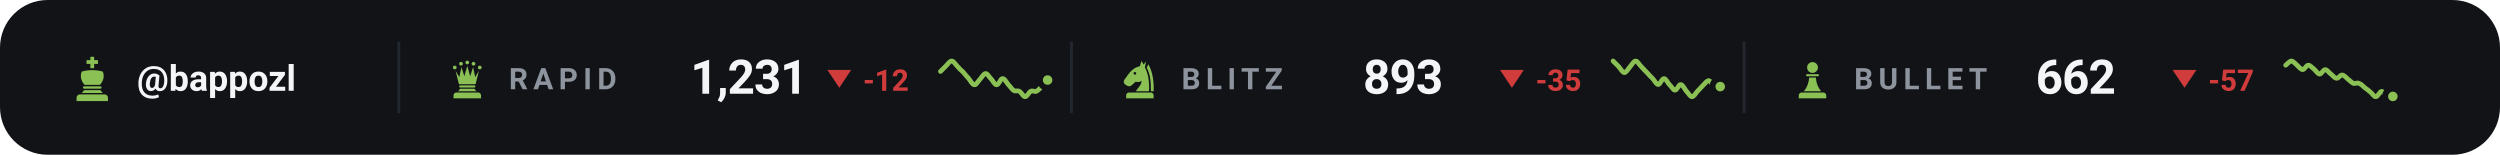
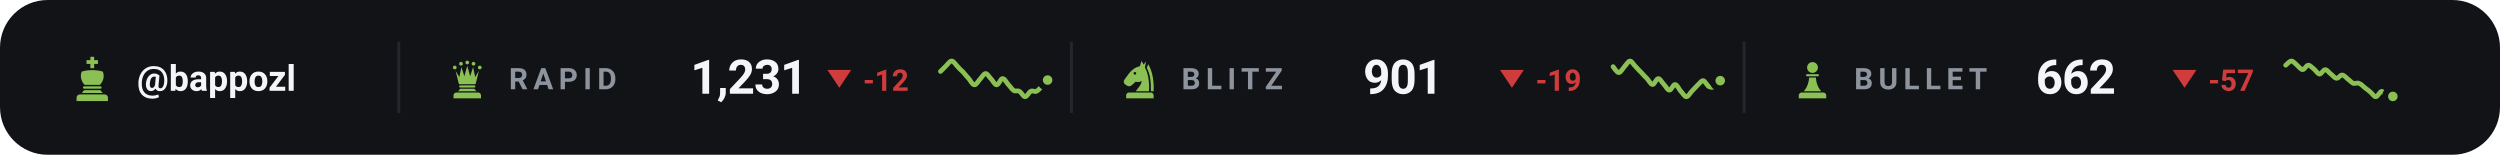
<svg xmlns="http://www.w3.org/2000/svg" viewBox="0 0 840 52" width="840" height="52" role="img" aria-label="Chess.com ratings of bappozl">
  <style>svg{font-family:-apple-system,BlinkMacSystemFont,'Segoe UI',Roboto,'Helvetica Neue',Arial,sans-serif}text{fill:#f4f5f7;white-space:pre}.bg{fill:#111317}.acc{fill:#8ac054}.win{fill:#1baf7a}.draw{fill:#8b8f96}.loss{fill:#d03b3b}.lbl{font-size:10px;font-weight:600;letter-spacing:.18em;fill:#8d949d}.cap{font-size:10.5px;font-weight:500;fill:#8d949d}.num{font-family:-apple-system,BlinkMacSystemFont,'Segoe UI',Roboto,'Helvetica Neue',Arial,sans-serif;font-weight:700;letter-spacing:-.02em}.tick{font-size:9px;font-weight:500;fill:#8d949d;opacity:.75}.dl{font-size:10px;font-weight:600}.rule{stroke:#22262d;stroke-width:1;fill:none}.grid{stroke:#22262d;stroke-width:1;fill:none;opacity:.7}.ln{fill:none;stroke:#8ac054;stroke-width:2;stroke-linecap:round;stroke-linejoin:round}.ring{stroke:#111317;stroke-width:2}.hollow{fill:none;stroke-width:1.5}.sq{fill:#f4f5f7;opacity:.035}</style>
  <rect class="bg" width="840" height="52" rx="16" />
  <g class="acc" transform="translate(23.0,18.6) scale(0.16)">
    <path d="M46 3h8v7h8v8h-8v9h-8v-9h-8v-8h8z" />
    <path d="M28 34c7-2 14-3 22-3s15 1 22 3c4 8 2 20-6 28H34c-8-8-10-20-6-28z" />
    <path d="M33 65h34a2.5 2.5 0 0 1 0 5H33a2.5 2.5 0 0 1 0-5z" />
    <path d="M33 73h34l5 6H28z" />
    <path d="M24 82h52a7 7 0 0 1 7 7v7H17v-7a7 7 0 0 1 7-7z" />
  </g>
  <text x="46" y="30.5" style="font-size:12px;font-weight:600">@bappozl</text>
  <line class="rule" x1="134" y1="14" x2="134" y2="38" />
  <g class="acc" transform="translate(150.0,19.6) scale(0.14)">
    <circle cx="20" cy="22" r="4.5" />
    <circle cx="35" cy="13" r="4.5" />
    <circle cx="50" cy="10" r="4.5" />
    <circle cx="65" cy="13" r="4.5" />
    <circle cx="80" cy="22" r="4.5" />
    <path d="M30 62L22 30L31 45L36 21L43 43L50 18L57 43L64 21L69 45L78 30L70 62z" />
    <path d="M33 65h34a2.5 2.5 0 0 1 0 5H33a2.5 2.5 0 0 1 0-5z" />
    <path d="M33 73h34l5 6H28z" />
    <path d="M24 82h52a7 7 0 0 1 7 7v7H17v-7a7 7 0 0 1 7-7z" />
  </g>
  <text class="lbl" x="171" y="30">RAPID</text>
  <text class="num" x="232" y="31.5" style="font-size:16px">1,231</text>
  <path fill="#d03b3b" d="M282 29.5L286 23.5H278Z" />
  <text class="dl" x="290" y="30.5" style="fill:#d03b3b">-12</text>
  <path class="ln" style="stroke-width:1.6" d="M316.0 24.0C316.3 23.7 317.3 22.7 317.9 22.1C318.5 21.5 319.2 20.4 319.8 20.5C320.4 20.5 321.1 21.7 321.7 22.3C322.3 23.0 322.9 23.6 323.6 24.2C324.2 24.9 324.8 25.7 325.5 26.4C326.1 27.1 326.7 28.5 327.4 28.5C328.0 28.6 328.6 27.3 329.3 26.6C329.9 26.0 330.5 24.7 331.2 24.7C331.8 24.7 332.4 26.0 333.1 26.6C333.7 27.3 334.3 28.6 334.9 28.5C335.6 28.5 336.2 26.4 336.8 26.4C337.5 26.3 338.1 27.6 338.7 28.3C339.4 29.0 340.0 30.0 340.6 30.4C341.3 30.8 341.9 30.3 342.5 30.7C343.2 31.0 343.8 32.5 344.4 32.5C345.1 32.5 345.7 31.0 346.3 30.7C346.9 30.3 347.6 30.9 348.2 30.7C348.8 30.4 349.5 29.6 350.1 29.0C350.7 28.4 351.7 27.2 352.0 26.9" />
  <circle class="acc ring" cx="352.0" cy="26.9" r="2.6" />
  <line class="rule" x1="360" y1="14" x2="360" y2="38" />
  <g class="acc" transform="translate(376.0,19.6) scale(0.14)">
    <path fill-rule="evenodd" d="M54 6L50 19C40 21 31 27 24 36L13 51C10 55 11 60 15 63L20 66C24 68 28 67 31 64L40 56C45 58 50 57 54 54C54 64 46 70 40 79H72C73 56 70 36 62 22L65 7L59 15zM41.2 36a3.2 3.2 0 1 0-6.4 0 3.2 3.2 0 1 0 6.4 0z" />
    <path d="M70 14C80 30 84 54 83 79H76.5C77 55 74 36 66.5 23z" />
    <path d="M24 82h52a7 7 0 0 1 7 7v7H17v-7a7 7 0 0 1 7-7z" />
  </g>
  <text class="lbl" x="397" y="30">BLITZ</text>
-   <text class="num" x="458" y="31.5" style="font-size:16px">893</text>
+   <text class="num" x="458" y="31.5" style="font-size:16px">901</text>
  <path fill="#d03b3b" d="M508 29.5L512 23.5H504Z" />
-   <text class="dl" x="516" y="30.5" style="fill:#d03b3b">-35</text>
-   <path class="ln" style="stroke-width:1.6" d="M542.0 20.5C542.3 20.8 543.3 21.8 543.9 22.4C544.5 23.1 545.2 24.4 545.8 24.4C546.4 24.4 547.1 23.1 547.7 22.4C548.3 21.8 548.9 20.5 549.6 20.5C550.2 20.5 550.8 21.8 551.5 22.4C552.1 23.1 552.7 23.7 553.4 24.4C554.0 25.1 554.6 25.7 555.3 26.4C555.9 27.0 556.5 28.4 557.2 28.4C557.8 28.4 558.4 26.4 559.1 26.4C559.7 26.4 560.3 27.7 560.9 28.4C561.6 29.0 562.2 30.3 562.8 30.3C563.5 30.3 564.1 28.3 564.7 28.4C565.4 28.4 566.0 29.9 566.6 30.6C567.3 31.3 567.9 32.5 568.5 32.5C569.2 32.5 569.8 31.2 570.4 30.6C571.1 29.9 571.7 29.2 572.3 28.6C572.9 28.0 573.6 27.0 574.2 27.1C574.8 27.2 575.5 28.8 576.1 29.1C576.7 29.4 577.7 29.1 578.0 29.1" />
-   <circle class="acc ring" cx="578.0" cy="29.1" r="2.6" />
+   <text class="dl" x="516" y="30.5" style="fill:#d03b3b">-19</text>
+   <path class="ln" style="stroke-width:1.6" d="M542.0 22.4C542.3 22.8 543.3 24.4 543.9 24.4C544.5 24.4 545.2 23.1 545.8 22.4C546.4 21.8 547.1 20.5 547.7 20.5C548.3 20.5 548.9 21.8 549.6 22.4C550.2 23.1 550.8 23.7 551.5 24.4C552.1 25.1 552.7 25.7 553.4 26.4C554.0 27.0 554.6 28.4 555.3 28.4C555.9 28.4 556.5 26.4 557.2 26.4C557.8 26.4 558.4 27.7 559.1 28.4C559.7 29.0 560.3 30.3 560.9 30.3C561.6 30.3 562.2 28.3 562.8 28.4C563.5 28.4 564.1 29.9 564.7 30.6C565.4 31.3 566.0 32.5 566.6 32.5C567.3 32.5 567.9 31.2 568.5 30.6C569.2 29.9 569.8 29.2 570.4 28.6C571.1 28.0 571.7 27.0 572.3 27.1C572.9 27.2 573.6 28.8 574.2 29.1C574.8 29.4 575.5 29.4 576.1 29.1C576.7 28.8 577.7 27.4 578.0 27.1" />
+   <circle class="acc ring" cx="578.0" cy="27.1" r="2.6" />
  <line class="rule" x1="586" y1="14" x2="586" y2="38" />
  <g class="acc" transform="translate(602.0,19.6) scale(0.14)">
    <circle cx="50" cy="22" r="13" />
    <path d="M37 38h26a2.5 2.5 0 0 1 0 5H37a2.5 2.5 0 0 1 0-5z" />
    <path d="M42 46h16c1 13 5 24 13 33H29c8-9 12-20 13-33z" />
    <path d="M24 82h52a7 7 0 0 1 7 7v7H17v-7a7 7 0 0 1 7-7z" />
  </g>
  <text class="lbl" x="623" y="30">BULLET</text>
  <text class="num" x="684" y="31.5" style="font-size:16px">662</text>
  <path fill="#d03b3b" d="M734 29.5L738 23.5H730Z" />
  <text class="dl" x="742" y="30.5" style="fill:#d03b3b">-57</text>
  <path class="ln" style="stroke-width:1.6" d="M768.0 21.9C768.3 21.7 769.3 20.5 769.9 20.5C770.5 20.5 771.2 21.4 771.8 21.9C772.4 22.4 773.1 23.4 773.7 23.4C774.3 23.4 774.9 21.9 775.6 21.9C776.2 21.9 776.8 22.7 777.5 23.2C778.1 23.7 778.7 24.8 779.4 24.9C780.0 24.9 780.6 23.4 781.3 23.4C781.9 23.4 782.5 24.4 783.2 24.9C783.8 25.3 784.4 26.3 785.1 26.3C785.7 26.4 786.3 25.2 786.9 25.2C787.6 25.2 788.2 26.0 788.8 26.5C789.5 27.0 790.1 27.7 790.7 28.0C791.4 28.2 792.0 27.7 792.6 28.0C793.3 28.2 793.9 28.9 794.5 29.4C795.2 29.9 795.8 30.4 796.4 30.9C797.1 31.4 797.7 32.6 798.3 32.5C798.9 32.5 799.6 30.8 800.2 30.7C800.8 30.7 801.5 31.9 802.1 32.2C802.7 32.5 803.7 32.3 804.0 32.4" />
  <circle class="acc ring" cx="804.0" cy="32.4" r="2.6" />
</svg>
